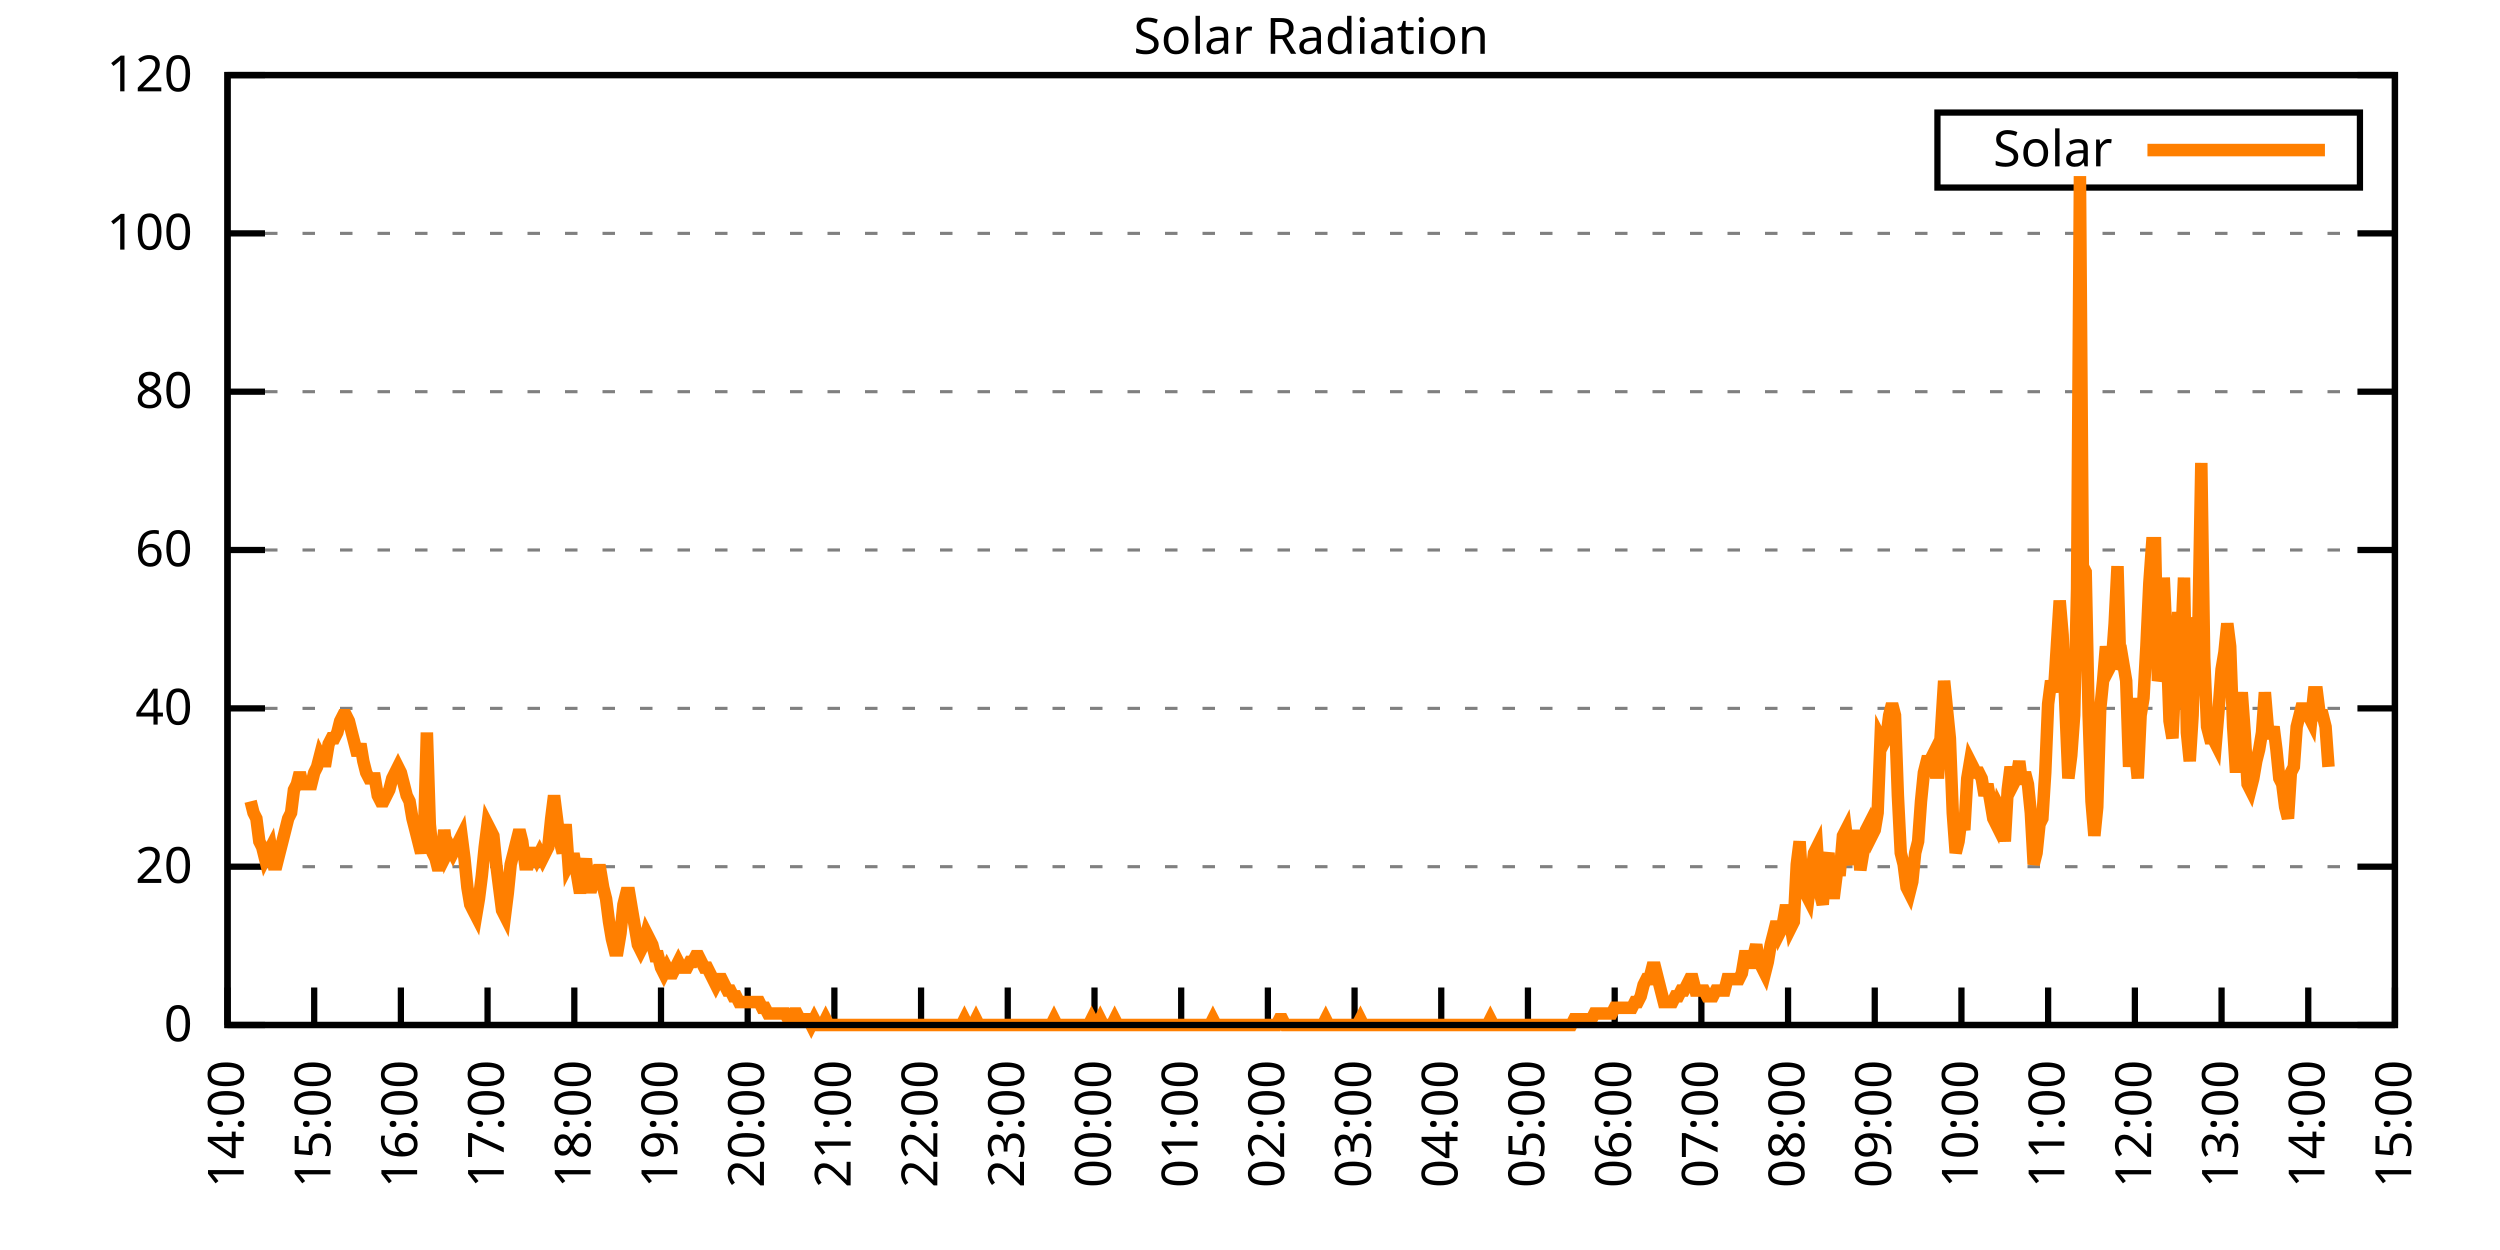
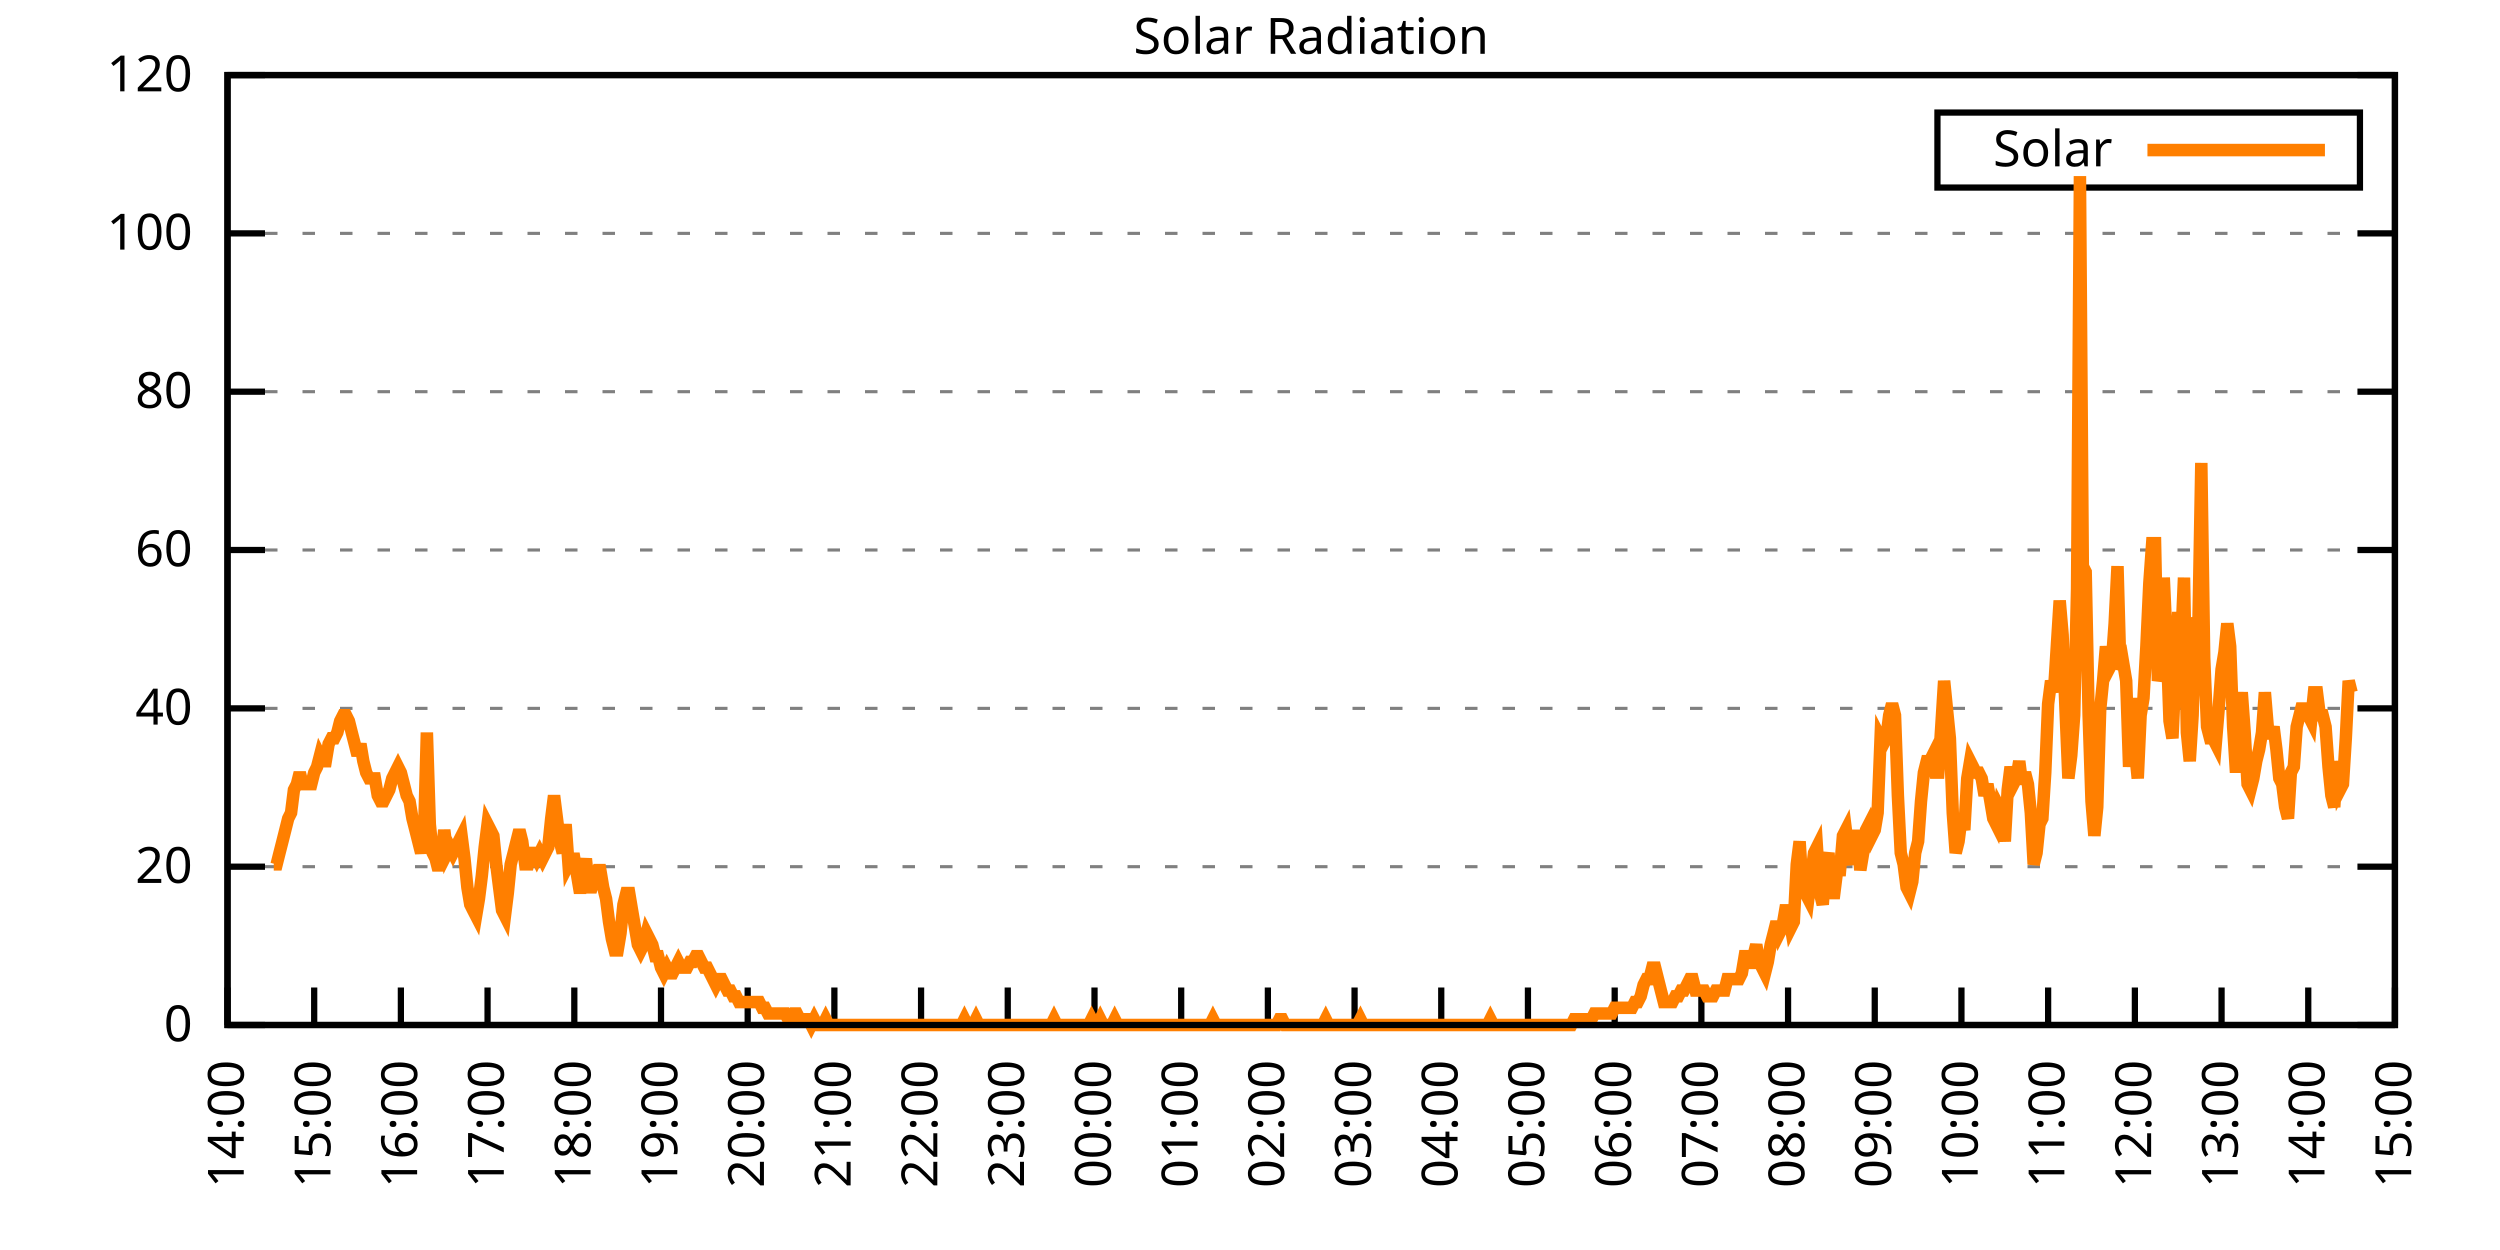
<svg xmlns="http://www.w3.org/2000/svg" xmlns:xlink="http://www.w3.org/1999/xlink" width="400" height="200" viewBox="0 0 400 200">
  <g id="gnuplot_canvas">
    <rect x="0" y="0" width="400" height="200" fill="none" />
    <defs>
      <circle id="gpDot" r="0.5" stroke-width="0.5" stroke="currentColor" />
      <path id="gpPt0" stroke-width="0.333" stroke="currentColor" d="M-1,0 h2 M0,-1 v2" />
      <path id="gpPt1" stroke-width="0.333" stroke="currentColor" d="M-1,-1 L1,1 M1,-1 L-1,1" />
      <path id="gpPt2" stroke-width="0.333" stroke="currentColor" d="M-1,0 L1,0 M0,-1 L0,1 M-1,-1 L1,1 M-1,1 L1,-1" />
      <rect id="gpPt3" stroke-width="0.333" stroke="currentColor" x="-1" y="-1" width="2" height="2" />
      <rect id="gpPt4" stroke-width="0.333" stroke="currentColor" fill="currentColor" x="-1" y="-1" width="2" height="2" />
      <circle id="gpPt5" stroke-width="0.333" stroke="currentColor" cx="0" cy="0" r="1" />
      <use xlink:href="#gpPt5" id="gpPt6" fill="currentColor" stroke="none" />
      <path id="gpPt7" stroke-width="0.333" stroke="currentColor" d="M0,-1.33 L-1.33,0.67 L1.33,0.67 z" />
      <use xlink:href="#gpPt7" id="gpPt8" fill="currentColor" stroke="none" />
      <use xlink:href="#gpPt7" id="gpPt9" stroke="currentColor" transform="rotate(180)" />
      <use xlink:href="#gpPt9" id="gpPt10" fill="currentColor" stroke="none" />
      <use xlink:href="#gpPt3" id="gpPt11" stroke="currentColor" transform="rotate(45)" />
      <use xlink:href="#gpPt11" id="gpPt12" fill="currentColor" stroke="none" />
      <path id="gpPt13" stroke-width="0.333" stroke="currentColor" d="M0,1.330 L1.265,0.411 L0.782,-1.067 L-0.782,-1.076 L-1.265,0.411 z" />
      <use xlink:href="#gpPt13" id="gpPt14" fill="currentColor" stroke="none" />
      <filter id="textbox" filterUnits="objectBoundingBox" x="0" y="0" height="1" width="1">
        <feFlood flood-color="white" flood-opacity="1" result="bgnd" />
        <feComposite in="SourceGraphic" in2="bgnd" operator="atop" />
      </filter>
      <filter id="greybox" filterUnits="objectBoundingBox" x="0" y="0" height="1" width="1">
        <feFlood flood-color="lightgrey" flood-opacity="1" result="grey" />
        <feComposite in="SourceGraphic" in2="grey" operator="atop" />
      </filter>
    </defs>
    <g fill="none" color="white" stroke="currentColor" stroke-width="1.00" stroke-linecap="butt" stroke-linejoin="miter">
</g>
    <g fill="none" color="black" stroke="currentColor" stroke-width="1.00" stroke-linecap="butt" stroke-linejoin="miter">
      <g stroke="none" shape-rendering="crispEdges">
        <polygon fill="rgb(255, 255, 255)" points="36.40,164.00 383.18,164.00 383.18,12.02 36.40,12.02 " />
      </g>
    </g>
    <g fill="none" color="black" stroke="currentColor" stroke-width="1.00" stroke-linecap="butt" stroke-linejoin="miter">
</g>
    <g fill="none" color="black" stroke="black" stroke-width="0.50" stroke-linecap="butt" stroke-linejoin="miter">
</g>
    <g fill="none" color="gray" stroke="currentColor" stroke-width="0.50" stroke-linecap="butt" stroke-linejoin="miter">
      <path stroke="gray" stroke-dasharray="2,4" class="gridline" d="M36.40,164.00 L383.19,164.00  " />
    </g>
    <g fill="none" color="gray" stroke="gray" stroke-width="1.00" stroke-linecap="butt" stroke-linejoin="miter">
</g>
    <g fill="none" color="black" stroke="currentColor" stroke-width="1.00" stroke-linecap="butt" stroke-linejoin="miter">
      <path stroke="black" d="M36.40,164.00 L42.40,164.00 M383.19,164.00 L377.19,164.00  " />
      <g transform="translate(30.80,166.60)" stroke="none" fill="black" font-family="Sans" font-size="8.00" text-anchor="end">
        <text>
          <tspan font-family="Sans"> 0</tspan>
        </text>
      </g>
    </g>
    <g fill="none" color="black" stroke="currentColor" stroke-width="1.00" stroke-linecap="butt" stroke-linejoin="miter">
</g>
    <g fill="none" color="black" stroke="black" stroke-width="0.50" stroke-linecap="butt" stroke-linejoin="miter">
</g>
    <g fill="none" color="gray" stroke="currentColor" stroke-width="0.50" stroke-linecap="butt" stroke-linejoin="miter">
      <path stroke="gray" stroke-dasharray="2,4" class="gridline" d="M36.40,138.67 L383.19,138.67  " />
    </g>
    <g fill="none" color="gray" stroke="gray" stroke-width="1.00" stroke-linecap="butt" stroke-linejoin="miter">
</g>
    <g fill="none" color="black" stroke="currentColor" stroke-width="1.00" stroke-linecap="butt" stroke-linejoin="miter">
      <path stroke="black" d="M36.40,138.67 L42.40,138.67 M383.19,138.67 L377.19,138.67  " />
      <g transform="translate(30.80,141.27)" stroke="none" fill="black" font-family="Sans" font-size="8.00" text-anchor="end">
        <text>
          <tspan font-family="Sans"> 20</tspan>
        </text>
      </g>
    </g>
    <g fill="none" color="black" stroke="currentColor" stroke-width="1.00" stroke-linecap="butt" stroke-linejoin="miter">
</g>
    <g fill="none" color="black" stroke="black" stroke-width="0.50" stroke-linecap="butt" stroke-linejoin="miter">
</g>
    <g fill="none" color="gray" stroke="currentColor" stroke-width="0.50" stroke-linecap="butt" stroke-linejoin="miter">
      <path stroke="gray" stroke-dasharray="2,4" class="gridline" d="M36.40,113.34 L383.19,113.34  " />
    </g>
    <g fill="none" color="gray" stroke="gray" stroke-width="1.00" stroke-linecap="butt" stroke-linejoin="miter">
</g>
    <g fill="none" color="black" stroke="currentColor" stroke-width="1.00" stroke-linecap="butt" stroke-linejoin="miter">
      <path stroke="black" d="M36.40,113.34 L42.40,113.34 M383.19,113.34 L377.19,113.34  " />
      <g transform="translate(30.80,115.94)" stroke="none" fill="black" font-family="Sans" font-size="8.00" text-anchor="end">
        <text>
          <tspan font-family="Sans"> 40</tspan>
        </text>
      </g>
    </g>
    <g fill="none" color="black" stroke="currentColor" stroke-width="1.00" stroke-linecap="butt" stroke-linejoin="miter">
</g>
    <g fill="none" color="black" stroke="black" stroke-width="0.50" stroke-linecap="butt" stroke-linejoin="miter">
</g>
    <g fill="none" color="gray" stroke="currentColor" stroke-width="0.50" stroke-linecap="butt" stroke-linejoin="miter">
      <path stroke="gray" stroke-dasharray="2,4" class="gridline" d="M36.40,88.00 L383.19,88.00  " />
    </g>
    <g fill="none" color="gray" stroke="gray" stroke-width="1.00" stroke-linecap="butt" stroke-linejoin="miter">
</g>
    <g fill="none" color="black" stroke="currentColor" stroke-width="1.00" stroke-linecap="butt" stroke-linejoin="miter">
      <path stroke="black" d="M36.40,88.00 L42.40,88.00 M383.19,88.00 L377.19,88.00  " />
      <g transform="translate(30.80,90.60)" stroke="none" fill="black" font-family="Sans" font-size="8.00" text-anchor="end">
        <text>
          <tspan font-family="Sans"> 60</tspan>
        </text>
      </g>
    </g>
    <g fill="none" color="black" stroke="currentColor" stroke-width="1.00" stroke-linecap="butt" stroke-linejoin="miter">
</g>
    <g fill="none" color="black" stroke="black" stroke-width="0.50" stroke-linecap="butt" stroke-linejoin="miter">
</g>
    <g fill="none" color="gray" stroke="currentColor" stroke-width="0.50" stroke-linecap="butt" stroke-linejoin="miter">
      <path stroke="gray" stroke-dasharray="2,4" class="gridline" d="M36.40,62.67 L383.19,62.67  " />
    </g>
    <g fill="none" color="gray" stroke="gray" stroke-width="1.00" stroke-linecap="butt" stroke-linejoin="miter">
</g>
    <g fill="none" color="black" stroke="currentColor" stroke-width="1.00" stroke-linecap="butt" stroke-linejoin="miter">
      <path stroke="black" d="M36.40,62.67 L42.40,62.67 M383.19,62.67 L377.19,62.67  " />
      <g transform="translate(30.80,65.27)" stroke="none" fill="black" font-family="Sans" font-size="8.00" text-anchor="end">
        <text>
          <tspan font-family="Sans"> 80</tspan>
        </text>
      </g>
    </g>
    <g fill="none" color="black" stroke="currentColor" stroke-width="1.00" stroke-linecap="butt" stroke-linejoin="miter">
</g>
    <g fill="none" color="black" stroke="black" stroke-width="0.50" stroke-linecap="butt" stroke-linejoin="miter">
</g>
    <g fill="none" color="gray" stroke="currentColor" stroke-width="0.50" stroke-linecap="butt" stroke-linejoin="miter">
      <path stroke="gray" stroke-dasharray="2,4" class="gridline" d="M36.40,37.34 L383.19,37.34  " />
    </g>
    <g fill="none" color="gray" stroke="gray" stroke-width="1.00" stroke-linecap="butt" stroke-linejoin="miter">
</g>
    <g fill="none" color="black" stroke="currentColor" stroke-width="1.00" stroke-linecap="butt" stroke-linejoin="miter">
      <path stroke="black" d="M36.40,37.34 L42.40,37.34 M383.19,37.34 L377.19,37.34  " />
      <g transform="translate(30.80,39.94)" stroke="none" fill="black" font-family="Sans" font-size="8.00" text-anchor="end">
        <text>
          <tspan font-family="Sans"> 100</tspan>
        </text>
      </g>
    </g>
    <g fill="none" color="black" stroke="currentColor" stroke-width="1.00" stroke-linecap="butt" stroke-linejoin="miter">
</g>
    <g fill="none" color="black" stroke="black" stroke-width="0.50" stroke-linecap="butt" stroke-linejoin="miter">
</g>
    <g fill="none" color="gray" stroke="currentColor" stroke-width="0.50" stroke-linecap="butt" stroke-linejoin="miter">
      <path stroke="gray" stroke-dasharray="2,4" class="gridline" d="M36.40,12.01 L383.19,12.01  " />
    </g>
    <g fill="none" color="gray" stroke="gray" stroke-width="1.00" stroke-linecap="butt" stroke-linejoin="miter">
</g>
    <g fill="none" color="black" stroke="currentColor" stroke-width="1.00" stroke-linecap="butt" stroke-linejoin="miter">
      <path stroke="black" d="M36.40,12.01 L42.40,12.01 M383.19,12.01 L377.19,12.01  " />
      <g transform="translate(30.80,14.61)" stroke="none" fill="black" font-family="Sans" font-size="8.00" text-anchor="end">
        <text>
          <tspan font-family="Sans"> 120</tspan>
        </text>
      </g>
    </g>
    <g fill="none" color="black" stroke="currentColor" stroke-width="1.00" stroke-linecap="butt" stroke-linejoin="miter">
      <path stroke="black" d="M36.40,164.00 L36.40,158.00  " />
      <g transform="translate(39.00,169.60) rotate(270.00)" stroke="none" fill="black" font-family="Sans" font-size="8.00" text-anchor="end">
        <text>
          <tspan font-family="Sans">14:00</tspan>
        </text>
      </g>
    </g>
    <g fill="none" color="black" stroke="currentColor" stroke-width="1.00" stroke-linecap="butt" stroke-linejoin="miter">
      <path stroke="black" d="M50.27,164.00 L50.27,158.00  " />
      <g transform="translate(52.87,169.60) rotate(270.00)" stroke="none" fill="black" font-family="Sans" font-size="8.00" text-anchor="end">
        <text>
          <tspan font-family="Sans">15:00</tspan>
        </text>
      </g>
    </g>
    <g fill="none" color="black" stroke="currentColor" stroke-width="1.00" stroke-linecap="butt" stroke-linejoin="miter">
      <path stroke="black" d="M64.14,164.00 L64.14,158.00  " />
      <g transform="translate(66.74,169.60) rotate(270.00)" stroke="none" fill="black" font-family="Sans" font-size="8.00" text-anchor="end">
        <text>
          <tspan font-family="Sans">16:00</tspan>
        </text>
      </g>
    </g>
    <g fill="none" color="black" stroke="currentColor" stroke-width="1.00" stroke-linecap="butt" stroke-linejoin="miter">
      <path stroke="black" d="M78.01,164.00 L78.01,158.00  " />
      <g transform="translate(80.61,169.60) rotate(270.00)" stroke="none" fill="black" font-family="Sans" font-size="8.00" text-anchor="end">
        <text>
          <tspan font-family="Sans">17:00</tspan>
        </text>
      </g>
    </g>
    <g fill="none" color="black" stroke="currentColor" stroke-width="1.00" stroke-linecap="butt" stroke-linejoin="miter">
      <path stroke="black" d="M91.89,164.00 L91.89,158.00  " />
      <g transform="translate(94.49,169.60) rotate(270.00)" stroke="none" fill="black" font-family="Sans" font-size="8.00" text-anchor="end">
        <text>
          <tspan font-family="Sans">18:00</tspan>
        </text>
      </g>
    </g>
    <g fill="none" color="black" stroke="currentColor" stroke-width="1.00" stroke-linecap="butt" stroke-linejoin="miter">
      <path stroke="black" d="M105.76,164.00 L105.76,158.00  " />
      <g transform="translate(108.36,169.60) rotate(270.00)" stroke="none" fill="black" font-family="Sans" font-size="8.00" text-anchor="end">
        <text>
          <tspan font-family="Sans">19:00</tspan>
        </text>
      </g>
    </g>
    <g fill="none" color="black" stroke="currentColor" stroke-width="1.00" stroke-linecap="butt" stroke-linejoin="miter">
      <path stroke="black" d="M119.63,164.00 L119.63,158.00  " />
      <g transform="translate(122.23,169.60) rotate(270.00)" stroke="none" fill="black" font-family="Sans" font-size="8.00" text-anchor="end">
        <text>
          <tspan font-family="Sans">20:00</tspan>
        </text>
      </g>
    </g>
    <g fill="none" color="black" stroke="currentColor" stroke-width="1.00" stroke-linecap="butt" stroke-linejoin="miter">
      <path stroke="black" d="M133.50,164.00 L133.50,158.00  " />
      <g transform="translate(136.10,169.60) rotate(270.00)" stroke="none" fill="black" font-family="Sans" font-size="8.00" text-anchor="end">
        <text>
          <tspan font-family="Sans">21:00</tspan>
        </text>
      </g>
    </g>
    <g fill="none" color="black" stroke="currentColor" stroke-width="1.00" stroke-linecap="butt" stroke-linejoin="miter">
      <path stroke="black" d="M147.37,164.00 L147.37,158.00  " />
      <g transform="translate(149.97,169.60) rotate(270.00)" stroke="none" fill="black" font-family="Sans" font-size="8.00" text-anchor="end">
        <text>
          <tspan font-family="Sans">22:00</tspan>
        </text>
      </g>
    </g>
    <g fill="none" color="black" stroke="currentColor" stroke-width="1.00" stroke-linecap="butt" stroke-linejoin="miter">
      <path stroke="black" d="M161.24,164.00 L161.24,158.00  " />
      <g transform="translate(163.84,169.60) rotate(270.00)" stroke="none" fill="black" font-family="Sans" font-size="8.00" text-anchor="end">
        <text>
          <tspan font-family="Sans">23:00</tspan>
        </text>
      </g>
    </g>
    <g fill="none" color="black" stroke="currentColor" stroke-width="1.00" stroke-linecap="butt" stroke-linejoin="miter">
      <path stroke="black" d="M175.12,164.00 L175.12,158.00  " />
      <g transform="translate(177.72,169.60) rotate(270.00)" stroke="none" fill="black" font-family="Sans" font-size="8.00" text-anchor="end">
        <text>
          <tspan font-family="Sans">00:00</tspan>
        </text>
      </g>
    </g>
    <g fill="none" color="black" stroke="currentColor" stroke-width="1.00" stroke-linecap="butt" stroke-linejoin="miter">
      <path stroke="black" d="M188.99,164.00 L188.99,158.00  " />
      <g transform="translate(191.59,169.60) rotate(270.00)" stroke="none" fill="black" font-family="Sans" font-size="8.00" text-anchor="end">
        <text>
          <tspan font-family="Sans">01:00</tspan>
        </text>
      </g>
    </g>
    <g fill="none" color="black" stroke="currentColor" stroke-width="1.00" stroke-linecap="butt" stroke-linejoin="miter">
      <path stroke="black" d="M202.86,164.00 L202.86,158.00  " />
      <g transform="translate(205.46,169.60) rotate(270.00)" stroke="none" fill="black" font-family="Sans" font-size="8.00" text-anchor="end">
        <text>
          <tspan font-family="Sans">02:00</tspan>
        </text>
      </g>
    </g>
    <g fill="none" color="black" stroke="currentColor" stroke-width="1.00" stroke-linecap="butt" stroke-linejoin="miter">
      <path stroke="black" d="M216.73,164.00 L216.73,158.00  " />
      <g transform="translate(219.33,169.60) rotate(270.00)" stroke="none" fill="black" font-family="Sans" font-size="8.00" text-anchor="end">
        <text>
          <tspan font-family="Sans">03:00</tspan>
        </text>
      </g>
    </g>
    <g fill="none" color="black" stroke="currentColor" stroke-width="1.00" stroke-linecap="butt" stroke-linejoin="miter">
      <path stroke="black" d="M230.60,164.00 L230.60,158.00  " />
      <g transform="translate(233.20,169.60) rotate(270.00)" stroke="none" fill="black" font-family="Sans" font-size="8.00" text-anchor="end">
        <text>
          <tspan font-family="Sans">04:00</tspan>
        </text>
      </g>
    </g>
    <g fill="none" color="black" stroke="currentColor" stroke-width="1.00" stroke-linecap="butt" stroke-linejoin="miter">
      <path stroke="black" d="M244.47,164.00 L244.47,158.00  " />
      <g transform="translate(247.07,169.60) rotate(270.00)" stroke="none" fill="black" font-family="Sans" font-size="8.00" text-anchor="end">
        <text>
          <tspan font-family="Sans">05:00</tspan>
        </text>
      </g>
    </g>
    <g fill="none" color="black" stroke="currentColor" stroke-width="1.00" stroke-linecap="butt" stroke-linejoin="miter">
      <path stroke="black" d="M258.35,164.00 L258.35,158.00  " />
      <g transform="translate(260.95,169.60) rotate(270.00)" stroke="none" fill="black" font-family="Sans" font-size="8.00" text-anchor="end">
        <text>
          <tspan font-family="Sans">06:00</tspan>
        </text>
      </g>
    </g>
    <g fill="none" color="black" stroke="currentColor" stroke-width="1.00" stroke-linecap="butt" stroke-linejoin="miter">
      <path stroke="black" d="M272.22,164.00 L272.22,158.00  " />
      <g transform="translate(274.82,169.60) rotate(270.00)" stroke="none" fill="black" font-family="Sans" font-size="8.00" text-anchor="end">
        <text>
          <tspan font-family="Sans">07:00</tspan>
        </text>
      </g>
    </g>
    <g fill="none" color="black" stroke="currentColor" stroke-width="1.00" stroke-linecap="butt" stroke-linejoin="miter">
      <path stroke="black" d="M286.09,164.00 L286.09,158.00  " />
      <g transform="translate(288.69,169.60) rotate(270.00)" stroke="none" fill="black" font-family="Sans" font-size="8.00" text-anchor="end">
        <text>
          <tspan font-family="Sans">08:00</tspan>
        </text>
      </g>
    </g>
    <g fill="none" color="black" stroke="currentColor" stroke-width="1.00" stroke-linecap="butt" stroke-linejoin="miter">
      <path stroke="black" d="M299.96,164.00 L299.96,158.00  " />
      <g transform="translate(302.56,169.60) rotate(270.00)" stroke="none" fill="black" font-family="Sans" font-size="8.00" text-anchor="end">
        <text>
          <tspan font-family="Sans">09:00</tspan>
        </text>
      </g>
    </g>
    <g fill="none" color="black" stroke="currentColor" stroke-width="1.00" stroke-linecap="butt" stroke-linejoin="miter">
      <path stroke="black" d="M313.83,164.00 L313.83,158.00  " />
      <g transform="translate(316.43,169.60) rotate(270.00)" stroke="none" fill="black" font-family="Sans" font-size="8.00" text-anchor="end">
        <text>
          <tspan font-family="Sans">10:00</tspan>
        </text>
      </g>
    </g>
    <g fill="none" color="black" stroke="currentColor" stroke-width="1.00" stroke-linecap="butt" stroke-linejoin="miter">
      <path stroke="black" d="M327.70,164.00 L327.70,158.00  " />
      <g transform="translate(330.30,169.60) rotate(270.00)" stroke="none" fill="black" font-family="Sans" font-size="8.00" text-anchor="end">
        <text>
          <tspan font-family="Sans">11:00</tspan>
        </text>
      </g>
    </g>
    <g fill="none" color="black" stroke="currentColor" stroke-width="1.00" stroke-linecap="butt" stroke-linejoin="miter">
      <path stroke="black" d="M341.58,164.00 L341.58,158.00  " />
      <g transform="translate(344.18,169.60) rotate(270.00)" stroke="none" fill="black" font-family="Sans" font-size="8.00" text-anchor="end">
        <text>
          <tspan font-family="Sans">12:00</tspan>
        </text>
      </g>
    </g>
    <g fill="none" color="black" stroke="currentColor" stroke-width="1.00" stroke-linecap="butt" stroke-linejoin="miter">
      <path stroke="black" d="M355.45,164.00 L355.45,158.00  " />
      <g transform="translate(358.05,169.60) rotate(270.00)" stroke="none" fill="black" font-family="Sans" font-size="8.00" text-anchor="end">
        <text>
          <tspan font-family="Sans">13:00</tspan>
        </text>
      </g>
    </g>
    <g fill="none" color="black" stroke="currentColor" stroke-width="1.00" stroke-linecap="butt" stroke-linejoin="miter">
      <path stroke="black" d="M369.32,164.00 L369.32,158.00  " />
      <g transform="translate(371.92,169.60) rotate(270.00)" stroke="none" fill="black" font-family="Sans" font-size="8.00" text-anchor="end">
        <text>
          <tspan font-family="Sans">14:00</tspan>
        </text>
      </g>
    </g>
    <g fill="none" color="black" stroke="currentColor" stroke-width="1.00" stroke-linecap="butt" stroke-linejoin="miter">
      <path stroke="black" d="M383.19,164.00 L383.19,158.00  " />
      <g transform="translate(385.79,169.60) rotate(270.00)" stroke="none" fill="black" font-family="Sans" font-size="8.00" text-anchor="end">
        <text>
          <tspan font-family="Sans">15:00</tspan>
        </text>
      </g>
    </g>
    <g fill="none" color="black" stroke="currentColor" stroke-width="1.00" stroke-linecap="butt" stroke-linejoin="miter">
</g>
    <g fill="none" color="black" stroke="currentColor" stroke-width="1.00" stroke-linecap="butt" stroke-linejoin="miter">
      <path stroke="black" d="M36.40,12.01 L36.40,164.00 L383.19,164.00 L383.19,12.01 L36.40,12.01 Z  " />
    </g>
    <g fill="none" color="black" stroke="currentColor" stroke-width="1.00" stroke-linecap="butt" stroke-linejoin="miter">
</g>
    <g fill="none" color="black" stroke="currentColor" stroke-width="1.00" stroke-linecap="butt" stroke-linejoin="miter">
      <path stroke="black" d="M309.99,30.01 L309.99,18.01 L377.59,18.01 L377.59,30.01 L309.99,30.01 Z  " />
    </g>
    <g id="Solar_Radiation_plot_1">
      <g fill="none" color="white" stroke="black" stroke-width="2.00" stroke-linecap="butt" stroke-linejoin="miter">
</g>
      <g fill="none" color="black" stroke="currentColor" stroke-width="2.00" stroke-linecap="butt" stroke-linejoin="miter">
        <g transform="translate(337.99,26.61)" stroke="none" fill="black" font-family="Sans" font-size="8.00" text-anchor="end">
          <text>
            <tspan font-family="Sans">Solar</tspan>
          </text>
        </g>
      </g>
      <g fill="none" color="black" stroke="currentColor" stroke-width="2.00" stroke-linecap="butt" stroke-linejoin="miter">
-         <path stroke="rgb(255, 127,   0)" d="M343.59,24.01 L371.99,24.01 M40.10,128.21 L40.56,130.05 L41.02,130.96 L41.49,134.63 L41.95,135.55 L42.41,137.39   L42.87,136.47 L43.34,135.55 L43.80,138.30 L44.26,138.30 L44.72,136.47 L45.19,134.63 L45.65,132.80 L46.11,130.96   L46.57,130.05 L47.03,126.37 L47.50,125.46 L47.96,123.62 L48.42,125.46 L48.88,125.46 L49.35,125.46 L49.81,125.46   L50.27,123.62 L50.73,122.70 L51.20,120.87 L51.66,121.79 L52.12,121.79 L52.58,119.03 L53.05,118.12 L53.51,118.12   L53.97,117.20 L54.43,115.36 L54.90,114.44 L55.36,114.44 L55.82,115.36 L56.28,117.20 L56.75,119.03 L57.21,120.87   L57.67,119.03 L58.13,121.79 L58.59,123.62 L59.06,124.54 L59.52,124.54 L59.98,124.54 L60.44,127.29 L60.91,128.21   L61.37,128.21 L61.83,127.29 L62.29,126.37 L62.76,124.54 L63.22,123.62 L63.68,122.70 L64.14,123.62 L64.61,125.46   L65.07,127.29 L65.53,128.21 L65.99,130.96 L66.46,132.80 L66.92,134.63 L67.38,136.47 L67.84,133.72 L68.30,117.20   L68.77,131.88 L69.23,136.47 L69.69,137.39 L70.15,139.22 L70.62,137.39 L71.08,132.80 L71.54,136.47 L72.00,135.55   L72.47,136.47 L72.93,135.55 L73.39,134.63 L73.85,133.72 L74.32,137.39 L74.78,141.98 L75.24,144.73 L75.70,145.65   L76.17,146.56 L76.63,143.81 L77.09,140.14 L77.55,135.55 L78.01,131.88 L78.48,132.80 L78.94,133.72 L79.40,138.30   L79.86,141.98 L80.33,145.65 L80.79,146.56 L81.25,142.89 L81.71,138.30 L82.18,136.47 L82.64,134.63 L83.10,132.80   L83.56,134.63 L84.03,138.30 L84.49,138.30 L84.95,136.47 L85.41,136.47 L85.88,137.39 L86.34,136.47 L86.80,137.39   L87.26,136.47 L87.72,135.55 L88.19,130.96 L88.65,127.29 L89.11,130.96 L89.57,134.63 L90.04,136.47 L90.50,131.88   L90.96,138.30 L91.42,137.39 L91.89,137.39 L92.35,140.14 L92.81,142.89 L93.27,140.14 L93.74,137.39 L94.20,141.98   L94.66,141.98 L95.12,140.14 L95.59,139.22 L96.05,139.22 L96.51,141.98 L96.97,143.81 L97.44,147.48 L97.90,150.23   L98.36,152.07 L98.82,152.07 L99.28,149.32 L99.75,144.73 L100.21,142.89 L100.67,142.89 L101.13,145.65 L101.60,148.40   L102.06,151.15 L102.52,152.07 L102.98,151.15 L103.45,149.32 L103.91,150.23 L104.37,151.15 L104.83,152.99 L105.30,152.99   L105.76,154.82 L106.22,155.74 L106.68,154.82 L107.15,155.74 L107.61,155.74 L108.07,154.82 L108.53,153.91 L108.99,154.82   L109.46,154.82 L109.92,154.82 L110.38,153.91 L110.84,153.91 L111.31,152.99 L111.77,152.99 L112.23,153.91 L112.69,154.82   L113.16,154.82 L113.62,155.74 L114.08,156.66 L114.54,157.58 L115.01,156.66 L115.47,156.66 L115.93,157.58 L116.39,158.49   L116.86,158.49 L117.32,159.41 L117.78,159.41 L118.24,160.33 L118.70,160.33 L119.17,160.33 L119.63,160.33 L120.09,160.33   L120.55,160.33 L121.02,160.33 L121.48,160.33 L121.94,161.25 L122.40,161.25 L122.87,162.16 L123.33,162.16 L123.79,162.16   L124.25,162.16 L124.72,162.16 L125.18,162.16 L125.64,162.16 L126.10,163.08 L126.57,163.08 L127.03,162.16 L127.49,162.16   L127.95,163.08 L128.41,163.08 L128.88,163.08 L129.34,163.08 L129.80,164.00 L130.26,163.08 L130.73,164.00 L131.19,164.00   L131.65,164.00 L132.11,163.08 L132.58,164.00 L133.04,164.00 L133.50,164.00 L133.96,164.00 L134.43,164.00 L134.89,164.00   L135.35,164.00 L135.81,164.00 L136.28,164.00 L136.74,164.00 L137.20,164.00 L137.66,164.00 L138.13,164.00 L138.59,164.00   L139.05,164.00 L139.51,164.00 L139.97,164.00 L140.44,164.00 L140.90,164.00 L141.36,164.00 L141.82,164.00 L142.29,164.00   L142.75,164.00 L143.21,164.00 L143.67,164.00 L144.14,164.00 L144.60,164.00 L145.06,164.00 L145.52,164.00 L145.99,164.00   L146.45,164.00 L146.91,164.00 L147.37,164.00 L147.84,164.00 L148.30,164.00 L148.76,164.00 L149.22,164.00 L149.68,164.00   L150.15,164.00 L150.61,164.00 L151.07,164.00 L151.53,164.00 L152.00,164.00 L152.46,164.00 L152.92,164.00 L153.38,164.00   L153.85,164.00 L154.31,163.08 L154.77,164.00 L155.23,164.00 L155.70,164.00 L156.16,163.08 L156.62,164.00 L157.08,164.00   L157.55,164.00 L158.01,164.00 L158.47,164.00 L158.93,164.00 L159.39,164.00 L159.86,164.00 L160.32,164.00 L160.78,164.00   L161.24,164.00 L161.71,164.00 L162.17,164.00 L162.63,164.00 L163.09,164.00 L163.56,164.00 L164.02,164.00 L164.48,164.00   L164.94,164.00 L165.41,164.00 L165.87,164.00 L166.33,164.00 L166.79,164.00 L167.26,164.00 L167.72,164.00 L168.18,164.00   L168.64,163.08 L169.10,164.00 L169.57,164.00 L170.03,164.00 L170.49,164.00 L170.95,164.00 L171.42,164.00 L171.88,164.00   L172.34,164.00 L172.80,164.00 L173.27,164.00 L173.73,164.00 L174.19,164.00 L174.65,163.08 L175.12,164.00 L175.58,164.00   L176.04,163.08 L176.50,164.00 L176.97,164.00 L177.43,164.00 L177.89,164.00 L178.35,163.08 L178.82,164.00 L179.28,164.00   L179.74,164.00 L180.20,164.00 L180.66,164.00 L181.13,164.00 L181.59,164.00 L182.05,164.00 L182.51,164.00 L182.98,164.00   L183.44,164.00 L183.90,164.00 L184.36,164.00 L184.83,164.00 L185.29,164.00 L185.75,164.00 L186.21,164.00 L186.68,164.00   L187.14,164.00 L187.60,164.00 L188.06,164.00 L188.53,164.00 L188.99,164.00 L189.45,164.00 L189.91,164.00 L190.37,164.00   L190.84,164.00 L191.30,164.00 L191.76,164.00 L192.22,164.00 L192.69,164.00 L193.15,164.00 L193.61,164.00 L194.07,163.08   L194.54,164.00 L195.00,164.00 L195.46,164.00 L195.92,164.00 L196.39,164.00 L196.85,164.00 L197.31,164.00 L197.77,164.00   L198.24,164.00 L198.70,164.00 L199.16,164.00 L199.62,164.00 L200.08,164.00 L200.55,164.00 L201.01,164.00 L201.47,164.00   L201.93,164.00 L202.40,164.00 L202.86,164.00 L203.32,164.00 L203.78,164.00 L204.25,164.00 L204.71,163.08 L205.17,163.08   L205.63,164.00 L206.10,164.00 L206.56,164.00 L207.02,164.00 L207.48,164.00 L207.95,164.00 L208.41,164.00 L208.87,164.00   L209.33,164.00 L209.80,164.00 L210.26,164.00 L210.72,164.00 L211.18,164.00 L211.64,164.00 L212.11,163.08 L212.57,164.00   L213.03,164.00 L213.49,164.00 L213.96,164.00 L214.42,164.00 L214.88,164.00 L215.34,164.00 L215.81,164.00 L216.27,164.00   L216.73,164.00 L217.19,164.00 L217.66,163.08 L218.12,164.00 L218.58,164.00 L219.04,164.00 L219.51,164.00 L219.97,164.00   L220.43,164.00 L220.89,164.00 L221.35,164.00 L221.82,164.00 L222.28,164.00 L222.74,164.00 L223.20,164.00 L223.67,164.00   L224.13,164.00 L224.59,164.00 L225.05,164.00 L225.52,164.00 L225.98,164.00 L226.44,164.00 L226.90,164.00 L227.37,164.00   L227.83,164.00 L228.29,164.00 L228.75,164.00 L229.22,164.00 L229.68,164.00 L230.14,164.00 L230.60,164.00 L231.06,164.00   L231.53,164.00 L231.99,164.00 L232.45,164.00 L232.91,164.00 L233.38,164.00 L233.84,164.00 L234.30,164.00 L234.76,164.00   L235.23,164.00 L235.69,164.00 L236.15,164.00 L236.61,164.00 L237.08,164.00 L237.54,164.00 L238.00,164.00 L238.46,163.08   L238.93,164.00 L239.39,164.00 L239.85,164.00 L240.31,164.00 L240.77,164.00 L241.24,164.00 L241.70,164.00 L242.16,164.00   L242.62,164.00 L243.09,164.00 L243.55,164.00 L244.01,164.00 L244.47,164.00 L244.94,164.00 L245.40,164.00 L245.86,164.00   L246.32,164.00 L246.79,164.00 L247.25,164.00 L247.71,164.00 L248.17,164.00 L248.64,164.00 L249.10,164.00 L249.56,164.00   L250.02,164.00 L250.49,164.00 L250.95,164.00 L251.41,164.00 L251.87,163.08 L252.33,163.08 L252.80,163.08 L253.26,163.08   L253.72,163.08 L254.18,163.08 L254.65,163.08 L255.11,162.16 L255.57,162.16 L256.03,162.16 L256.50,162.16 L256.96,162.16   L257.42,162.16 L257.88,162.16 L258.35,161.25 L258.81,161.25 L259.27,161.25 L259.73,161.25 L260.20,161.25 L260.66,161.25   L261.12,161.25 L261.58,160.33 L262.04,160.33 L262.51,159.41 L262.97,157.58 L263.43,156.66 L263.89,156.66 L264.36,154.82   L264.82,154.82 L265.28,156.66 L265.74,158.49 L266.21,160.33 L266.67,160.33 L267.13,160.33 L267.59,160.33 L268.06,159.41   L268.52,159.41 L268.98,158.49 L269.44,158.49 L269.91,157.58 L270.37,156.66 L270.83,156.66 L271.29,158.49 L271.75,158.49   L272.22,158.49 L272.68,158.49 L273.14,159.41 L273.60,159.41 L274.07,159.41 L274.53,158.49 L274.99,158.49 L275.45,158.49   L275.92,158.49 L276.38,156.66 L276.84,156.66 L277.30,156.66 L277.77,156.66 L278.23,156.66 L278.69,155.74 L279.15,152.99   L279.62,152.99 L280.08,154.82 L280.54,152.99 L281.00,151.15 L281.46,153.91 L281.93,154.82 L282.39,155.74 L282.85,153.91   L283.31,151.15 L283.78,149.32 L284.24,147.48 L284.70,149.32 L285.16,148.40 L285.63,145.65 L286.09,145.65 L286.55,148.40   L287.01,147.48 L287.48,138.30 L287.94,134.63 L288.40,141.98 L288.86,142.89 L289.33,143.81 L289.79,140.14 L290.25,136.47   L290.71,135.55 L291.18,142.89 L291.64,144.73 L292.10,138.30 L292.56,136.47 L293.02,142.89 L293.49,142.89 L293.95,139.22   L294.41,139.22 L294.87,133.72 L295.34,132.80 L295.80,136.47 L296.26,138.30 L296.72,133.72 L297.19,133.72 L297.65,139.22   L298.11,136.47 L298.57,132.80 L299.04,131.88 L299.50,133.72 L299.96,132.80 L300.42,130.05 L300.89,118.12 L301.35,119.03   L301.81,118.12 L302.27,114.44 L302.73,112.61 L303.20,114.44 L303.66,127.29 L304.12,136.47 L304.58,138.30 L305.05,141.98   L305.51,142.89 L305.97,141.06 L306.43,136.47 L306.90,134.63 L307.36,128.21 L307.82,123.62 L308.28,121.79 L308.75,121.79   L309.21,120.87 L309.67,123.62 L310.13,123.62 L310.60,116.28 L311.06,108.94 L311.52,113.53 L311.98,118.12 L312.44,130.05   L312.91,136.47 L313.37,134.63 L313.83,130.96 L314.29,132.80 L314.76,124.54 L315.22,121.79 L315.68,122.70 L316.14,123.62   L316.61,123.62 L317.07,124.54 L317.53,127.29 L317.99,125.46 L318.46,128.21 L318.92,130.96 L319.38,131.88 L319.84,129.13   L320.31,130.05 L320.77,134.63 L321.23,126.37 L321.69,122.70 L322.15,125.46 L322.62,124.54 L323.08,121.79 L323.54,125.46   L324.00,123.62 L324.47,125.46 L324.93,130.05 L325.39,138.30 L325.85,136.47 L326.32,131.88 L326.78,130.96 L327.24,123.62   L327.70,112.61 L328.17,108.94 L328.63,110.77 L329.09,103.43 L329.55,96.09 L330.02,101.60 L330.48,113.53 L330.94,124.54   L331.40,120.87 L331.87,114.44 L332.33,94.26 L332.79,28.18 L333.25,90.59 L333.71,91.50 L334.18,114.44 L334.64,128.21   L335.10,133.72 L335.56,129.13 L336.03,113.53 L336.49,108.94 L336.95,103.43 L337.41,107.10 L337.88,106.19 L338.34,99.76   L338.80,90.59 L339.26,107.10 L339.73,106.19 L340.19,108.94 L340.65,122.70 L341.11,111.69 L341.58,119.95 L342.04,124.54   L342.50,114.44 L342.96,111.69 L343.42,103.43 L343.89,93.34 L344.35,86.91 L344.81,86.91 L345.27,108.94 L345.74,107.10   L346.20,92.42 L346.66,102.51 L347.12,115.36 L347.59,118.12 L348.05,108.02 L348.51,97.93 L348.97,103.43 L349.44,92.42   L349.90,117.20 L350.36,121.79 L350.82,114.44 L351.29,98.84 L351.75,99.76 L352.21,74.07 L352.67,105.27 L353.13,116.28   L353.60,118.12 L354.06,118.12 L354.52,119.03 L354.98,113.53 L355.45,107.10 L355.91,104.35 L356.37,99.76 L356.83,103.43   L357.30,116.28 L357.76,123.62 L358.22,116.28 L358.68,110.77 L359.15,117.20 L359.61,125.46 L360.07,126.37 L360.53,124.54   L361.00,121.79 L361.46,119.95 L361.92,117.20 L362.38,110.77 L362.84,116.28 L363.31,118.12 L363.77,116.28 L364.23,119.95   L364.69,124.54 L365.16,125.46 L365.62,129.13 L366.08,130.96 L366.54,123.62 L367.01,122.70 L367.47,116.28 L367.93,114.44   L368.39,112.61 L368.86,114.44 L369.32,114.44 L369.78,115.36 L370.24,110.77 L370.71,110.77 L371.17,114.44 L371.63,114.44   L372.09,116.28 L372.56,122.70  " />
+         <path stroke="rgb(255, 127,   0)" d="M343.59,24.01 L371.99,24.01 M43.80,138.30 L44.26,138.30 L44.72,136.47 L45.19,134.63 L45.65,132.80 L46.11,130.96   L46.57,130.05 L47.03,126.37 L47.50,125.46 L47.96,123.62 L48.42,125.46 L48.88,125.46 L49.35,125.46 L49.81,125.46   L50.27,123.62 L50.73,122.70 L51.20,120.87 L51.66,121.79 L52.12,121.79 L52.58,119.03 L53.05,118.12 L53.51,118.12   L53.97,117.20 L54.43,115.36 L54.90,114.44 L55.36,114.44 L55.82,115.36 L56.28,117.20 L56.75,119.03 L57.21,120.87   L57.67,119.03 L58.13,121.79 L58.59,123.62 L59.06,124.54 L59.52,124.54 L59.98,124.54 L60.44,127.29 L60.91,128.21   L61.37,128.21 L61.83,127.29 L62.29,126.37 L62.76,124.54 L63.22,123.62 L63.68,122.70 L64.14,123.62 L64.61,125.46   L65.07,127.29 L65.53,128.21 L65.99,130.96 L66.46,132.80 L66.92,134.63 L67.38,136.47 L67.84,133.72 L68.30,117.20   L68.77,131.88 L69.23,136.47 L69.69,137.39 L70.15,139.22 L70.62,137.39 L71.08,132.80 L71.54,136.47 L72.00,135.55   L72.47,136.47 L72.93,135.55 L73.39,134.63 L73.85,133.72 L74.32,137.39 L74.78,141.98 L75.24,144.73 L75.70,145.65   L76.17,146.56 L76.63,143.81 L77.09,140.14 L77.55,135.55 L78.01,131.88 L78.48,132.80 L78.94,133.72 L79.40,138.30   L79.86,141.98 L80.33,145.65 L80.79,146.56 L81.25,142.89 L81.71,138.30 L82.18,136.47 L82.64,134.63 L83.10,132.80   L83.56,134.63 L84.03,138.30 L84.49,138.30 L84.95,136.47 L85.41,136.47 L85.88,137.39 L86.34,136.47 L86.80,137.39   L87.26,136.47 L87.72,135.55 L88.19,130.96 L88.65,127.29 L89.11,130.96 L89.57,134.63 L90.04,136.47 L90.50,131.88   L90.96,138.30 L91.42,137.39 L91.89,137.39 L92.35,140.14 L92.81,142.89 L93.27,140.14 L93.74,137.39 L94.20,141.98   L94.66,141.98 L95.12,140.14 L95.59,139.22 L96.05,139.22 L96.51,141.98 L96.97,143.81 L97.44,147.48 L97.90,150.23   L98.36,152.07 L98.82,152.07 L99.28,149.32 L99.75,144.73 L100.21,142.89 L100.67,142.89 L101.13,145.65 L101.60,148.40   L102.06,151.15 L102.52,152.07 L102.98,151.15 L103.45,149.32 L103.91,150.23 L104.37,151.15 L104.83,152.99 L105.30,152.99   L105.76,154.82 L106.22,155.74 L106.68,154.82 L107.15,155.74 L107.61,155.74 L108.07,154.82 L108.53,153.91 L108.99,154.82   L109.46,154.82 L109.92,154.82 L110.38,153.91 L110.84,153.91 L111.31,152.99 L111.77,152.99 L112.23,153.91 L112.69,154.82   L113.16,154.82 L113.62,155.74 L114.08,156.66 L114.54,157.58 L115.01,156.66 L115.47,156.66 L115.93,157.58 L116.39,158.49   L116.86,158.49 L117.32,159.41 L117.78,159.41 L118.24,160.33 L118.70,160.33 L119.17,160.33 L119.63,160.33 L120.09,160.33   L120.55,160.33 L121.02,160.33 L121.48,160.33 L121.94,161.25 L122.40,161.25 L122.87,162.16 L123.33,162.16 L123.79,162.16   L124.25,162.16 L124.72,162.16 L125.18,162.16 L125.64,162.16 L126.10,163.08 L126.57,163.08 L127.03,162.16 L127.49,162.16   L127.95,163.08 L128.41,163.08 L128.88,163.08 L129.34,163.08 L129.80,164.00 L130.26,163.08 L130.73,164.00 L131.19,164.00   L131.65,164.00 L132.11,163.08 L132.58,164.00 L133.04,164.00 L133.50,164.00 L133.96,164.00 L134.43,164.00 L134.89,164.00   L135.35,164.00 L135.81,164.00 L136.28,164.00 L136.74,164.00 L137.20,164.00 L137.66,164.00 L138.13,164.00 L138.59,164.00   L139.05,164.00 L139.51,164.00 L139.97,164.00 L140.44,164.00 L140.90,164.00 L141.36,164.00 L141.82,164.00 L142.29,164.00   L142.75,164.00 L143.21,164.00 L143.67,164.00 L144.14,164.00 L144.60,164.00 L145.06,164.00 L145.52,164.00 L145.99,164.00   L146.45,164.00 L146.91,164.00 L147.37,164.00 L147.84,164.00 L148.30,164.00 L148.76,164.00 L149.22,164.00 L149.68,164.00   L150.15,164.00 L150.61,164.00 L151.07,164.00 L151.53,164.00 L152.00,164.00 L152.46,164.00 L152.92,164.00 L153.38,164.00   L153.85,164.00 L154.31,163.08 L154.77,164.00 L155.23,164.00 L155.70,164.00 L156.16,163.08 L156.62,164.00 L157.08,164.00   L157.55,164.00 L158.01,164.00 L158.47,164.00 L158.93,164.00 L159.39,164.00 L159.86,164.00 L160.32,164.00 L160.78,164.00   L161.24,164.00 L161.71,164.00 L162.17,164.00 L162.63,164.00 L163.09,164.00 L163.56,164.00 L164.02,164.00 L164.48,164.00   L164.94,164.00 L165.41,164.00 L165.87,164.00 L166.33,164.00 L166.79,164.00 L167.26,164.00 L167.72,164.00 L168.18,164.00   L168.64,163.08 L169.10,164.00 L169.57,164.00 L170.03,164.00 L170.49,164.00 L170.95,164.00 L171.42,164.00 L171.88,164.00   L172.34,164.00 L172.80,164.00 L173.27,164.00 L173.73,164.00 L174.19,164.00 L174.65,163.08 L175.12,164.00 L175.58,164.00   L176.04,163.08 L176.50,164.00 L176.97,164.00 L177.43,164.00 L177.89,164.00 L178.35,163.08 L178.82,164.00 L179.28,164.00   L179.74,164.00 L180.20,164.00 L180.66,164.00 L181.13,164.00 L181.59,164.00 L182.05,164.00 L182.51,164.00 L182.98,164.00   L183.44,164.00 L183.90,164.00 L184.36,164.00 L184.83,164.00 L185.29,164.00 L185.75,164.00 L186.21,164.00 L186.68,164.00   L187.14,164.00 L187.60,164.00 L188.06,164.00 L188.53,164.00 L188.99,164.00 L189.45,164.00 L189.91,164.00 L190.37,164.00   L190.84,164.00 L191.30,164.00 L191.76,164.00 L192.22,164.00 L192.69,164.00 L193.15,164.00 L193.61,164.00 L194.07,163.08   L194.54,164.00 L195.00,164.00 L195.46,164.00 L195.92,164.00 L196.39,164.00 L196.85,164.00 L197.31,164.00 L197.77,164.00   L198.24,164.00 L198.70,164.00 L199.16,164.00 L199.62,164.00 L200.08,164.00 L200.55,164.00 L201.01,164.00 L201.47,164.00   L201.93,164.00 L202.40,164.00 L202.86,164.00 L203.32,164.00 L203.78,164.00 L204.25,164.00 L204.71,163.08 L205.17,163.08   L205.63,164.00 L206.10,164.00 L206.56,164.00 L207.02,164.00 L207.48,164.00 L207.95,164.00 L208.41,164.00 L208.87,164.00   L209.33,164.00 L209.80,164.00 L210.26,164.00 L210.72,164.00 L211.18,164.00 L211.64,164.00 L212.11,163.08 L212.57,164.00   L213.03,164.00 L213.49,164.00 L213.96,164.00 L214.42,164.00 L214.88,164.00 L215.34,164.00 L215.81,164.00 L216.27,164.00   L216.73,164.00 L217.19,164.00 L217.66,163.08 L218.12,164.00 L218.58,164.00 L219.04,164.00 L219.51,164.00 L219.97,164.00   L220.43,164.00 L220.89,164.00 L221.35,164.00 L221.82,164.00 L222.28,164.00 L222.74,164.00 L223.20,164.00 L223.67,164.00   L224.13,164.00 L224.59,164.00 L225.05,164.00 L225.52,164.00 L225.98,164.00 L226.44,164.00 L226.90,164.00 L227.37,164.00   L227.83,164.00 L228.29,164.00 L228.75,164.00 L229.22,164.00 L229.68,164.00 L230.14,164.00 L230.60,164.00 L231.06,164.00   L231.53,164.00 L231.99,164.00 L232.45,164.00 L232.91,164.00 L233.38,164.00 L233.84,164.00 L234.30,164.00 L234.76,164.00   L235.23,164.00 L235.69,164.00 L236.15,164.00 L236.61,164.00 L237.08,164.00 L237.54,164.00 L238.00,164.00 L238.46,163.08   L238.93,164.00 L239.39,164.00 L239.85,164.00 L240.31,164.00 L240.77,164.00 L241.24,164.00 L241.70,164.00 L242.16,164.00   L242.62,164.00 L243.09,164.00 L243.55,164.00 L244.01,164.00 L244.47,164.00 L244.94,164.00 L245.40,164.00 L245.86,164.00   L246.32,164.00 L246.79,164.00 L247.25,164.00 L247.71,164.00 L248.17,164.00 L248.64,164.00 L249.10,164.00 L249.56,164.00   L250.02,164.00 L250.49,164.00 L250.95,164.00 L251.41,164.00 L251.87,163.08 L252.33,163.08 L252.80,163.08 L253.26,163.08   L253.72,163.08 L254.18,163.08 L254.65,163.08 L255.11,162.16 L255.57,162.16 L256.03,162.16 L256.50,162.16 L256.96,162.16   L257.42,162.16 L257.88,162.16 L258.35,161.25 L258.81,161.25 L259.27,161.25 L259.73,161.25 L260.20,161.25 L260.66,161.25   L261.12,161.25 L261.58,160.33 L262.04,160.33 L262.51,159.41 L262.97,157.58 L263.43,156.66 L263.89,156.66 L264.36,154.82   L264.82,154.82 L265.28,156.66 L265.74,158.49 L266.21,160.33 L266.67,160.33 L267.13,160.33 L267.59,160.33 L268.06,159.41   L268.52,159.41 L268.98,158.49 L269.44,158.49 L269.91,157.58 L270.37,156.66 L270.83,156.66 L271.29,158.49 L271.75,158.49   L272.22,158.49 L272.68,158.49 L273.14,159.41 L273.60,159.41 L274.07,159.41 L274.53,158.49 L274.99,158.49 L275.45,158.49   L275.92,158.49 L276.38,156.66 L276.84,156.66 L277.30,156.66 L277.77,156.66 L278.23,156.66 L278.69,155.74 L279.15,152.99   L279.62,152.99 L280.08,154.82 L280.54,152.99 L281.00,151.15 L281.46,153.91 L281.93,154.82 L282.39,155.74 L282.85,153.91   L283.31,151.15 L283.78,149.32 L284.24,147.48 L284.70,149.32 L285.16,148.40 L285.63,145.65 L286.09,145.65 L286.55,148.40   L287.01,147.48 L287.48,138.30 L287.94,134.63 L288.40,141.98 L288.86,142.89 L289.33,143.81 L289.79,140.14 L290.25,136.47   L290.71,135.55 L291.18,142.89 L291.64,144.73 L292.10,138.30 L292.56,136.47 L293.02,142.89 L293.49,142.89 L293.95,139.22   L294.41,139.22 L294.87,133.72 L295.34,132.80 L295.80,136.47 L296.26,138.30 L296.72,133.72 L297.19,133.72 L297.65,139.22   L298.11,136.47 L298.57,132.80 L299.04,131.88 L299.50,133.72 L299.96,132.80 L300.42,130.05 L300.89,118.12 L301.35,119.03   L301.81,118.12 L302.27,114.44 L302.73,112.61 L303.20,114.44 L303.66,127.29 L304.12,136.47 L304.58,138.30 L305.05,141.98   L305.51,142.89 L305.97,141.06 L306.43,136.47 L306.90,134.63 L307.36,128.21 L307.82,123.62 L308.28,121.79 L308.75,121.79   L309.21,120.87 L309.67,123.62 L310.13,123.62 L310.60,116.28 L311.06,108.94 L311.52,113.53 L311.98,118.12 L312.44,130.05   L312.91,136.47 L313.37,134.63 L313.83,130.96 L314.29,132.80 L314.76,124.54 L315.22,121.79 L315.68,122.70 L316.14,123.62   L316.61,123.62 L317.07,124.54 L317.53,127.29 L317.99,125.46 L318.46,128.21 L318.92,130.96 L319.38,131.88 L319.84,129.13   L320.31,130.05 L320.77,134.63 L321.23,126.37 L321.69,122.70 L322.15,125.46 L322.62,124.54 L323.08,121.79 L323.54,125.46   L324.00,123.62 L324.47,125.46 L324.93,130.05 L325.39,138.30 L325.85,136.47 L326.32,131.88 L326.78,130.96 L327.24,123.62   L327.70,112.61 L328.17,108.94 L328.63,110.77 L329.09,103.43 L329.55,96.09 L330.02,101.60 L330.48,113.53 L330.94,124.54   L331.40,120.87 L331.87,114.44 L332.33,94.26 L332.79,28.18 L333.25,90.59 L333.71,91.50 L334.18,114.44 L334.64,128.21   L335.10,133.72 L335.56,129.13 L336.03,113.53 L336.49,108.94 L336.95,103.43 L337.41,107.10 L337.88,106.19 L338.34,99.76   L338.80,90.59 L339.26,107.10 L339.73,106.19 L340.19,108.94 L340.65,122.70 L341.11,111.69 L341.58,119.95 L342.04,124.54   L342.50,114.44 L342.96,111.69 L343.42,103.43 L343.89,93.34 L344.35,86.91 L344.81,86.91 L345.27,108.94 L345.74,107.10   L346.20,92.42 L346.66,102.51 L347.12,115.36 L347.59,118.12 L348.05,108.02 L348.51,97.93 L348.97,103.43 L349.44,92.42   L349.90,117.20 L350.36,121.79 L350.82,114.44 L351.29,98.84 L351.75,99.76 L352.21,74.07 L352.67,105.27 L353.13,116.28   L353.60,118.12 L354.06,118.12 L354.52,119.03 L354.98,113.53 L355.45,107.10 L355.91,104.35 L356.37,99.76 L356.83,103.43   L357.30,116.28 L357.76,123.62 L358.22,116.28 L358.68,110.77 L359.15,117.20 L359.61,125.46 L360.07,126.37 L360.53,124.54   L361.00,121.79 L361.46,119.95 L361.92,117.20 L362.38,110.77 L362.84,116.28 L363.31,118.12 L363.77,116.28 L364.23,119.95   L364.69,124.54 L365.16,125.46 L365.62,129.13 L366.08,130.96 L366.54,123.62 L367.01,122.70 L367.47,116.28 L367.93,114.44   L368.39,112.61 L368.86,114.44 L369.32,114.44 L369.78,115.36 L370.24,110.77 L370.71,110.77 L371.17,114.44 L371.63,114.44   L372.09,116.28 L372.56,122.70 L373.02,127.29 L373.48,129.13 L373.94,121.79 L374.40,126.37 L374.87,125.46 L375.33,118.12   L375.79,108.94 L376.25,110.77  " />
      </g>
    </g>
    <g fill="none" color="black" stroke="currentColor" stroke-width="2.00" stroke-linecap="butt" stroke-linejoin="miter">
</g>
    <g fill="none" color="black" stroke="black" stroke-width="1.00" stroke-linecap="butt" stroke-linejoin="miter">
</g>
    <g fill="none" color="black" stroke="currentColor" stroke-width="1.00" stroke-linecap="butt" stroke-linejoin="miter">
      <path stroke="black" d="M36.40,12.01 L36.40,164.00 L383.19,164.00 L383.19,12.01 L36.40,12.01 Z  " />
      <g transform="translate(6.80,88.01) rotate(270.00)" stroke="none" fill="black" font-family="Sans" font-size="8.00" text-anchor="middle">
        <text />
      </g>
    </g>
    <g fill="none" color="black" stroke="currentColor" stroke-width="1.00" stroke-linecap="butt" stroke-linejoin="miter">
</g>
    <g fill="none" color="black" stroke="currentColor" stroke-width="1.00" stroke-linecap="butt" stroke-linejoin="miter">
      <g transform="translate(209.79,8.61)" stroke="none" fill="black" font-family="Sans" font-size="8.00" text-anchor="middle">
        <text>
          <tspan font-family="Sans">Solar Radiation</tspan>
        </text>
      </g>
    </g>
    <g fill="none" color="black" stroke="currentColor" stroke-width="1.00" stroke-linecap="butt" stroke-linejoin="miter">
</g>
  </g>
</svg>
